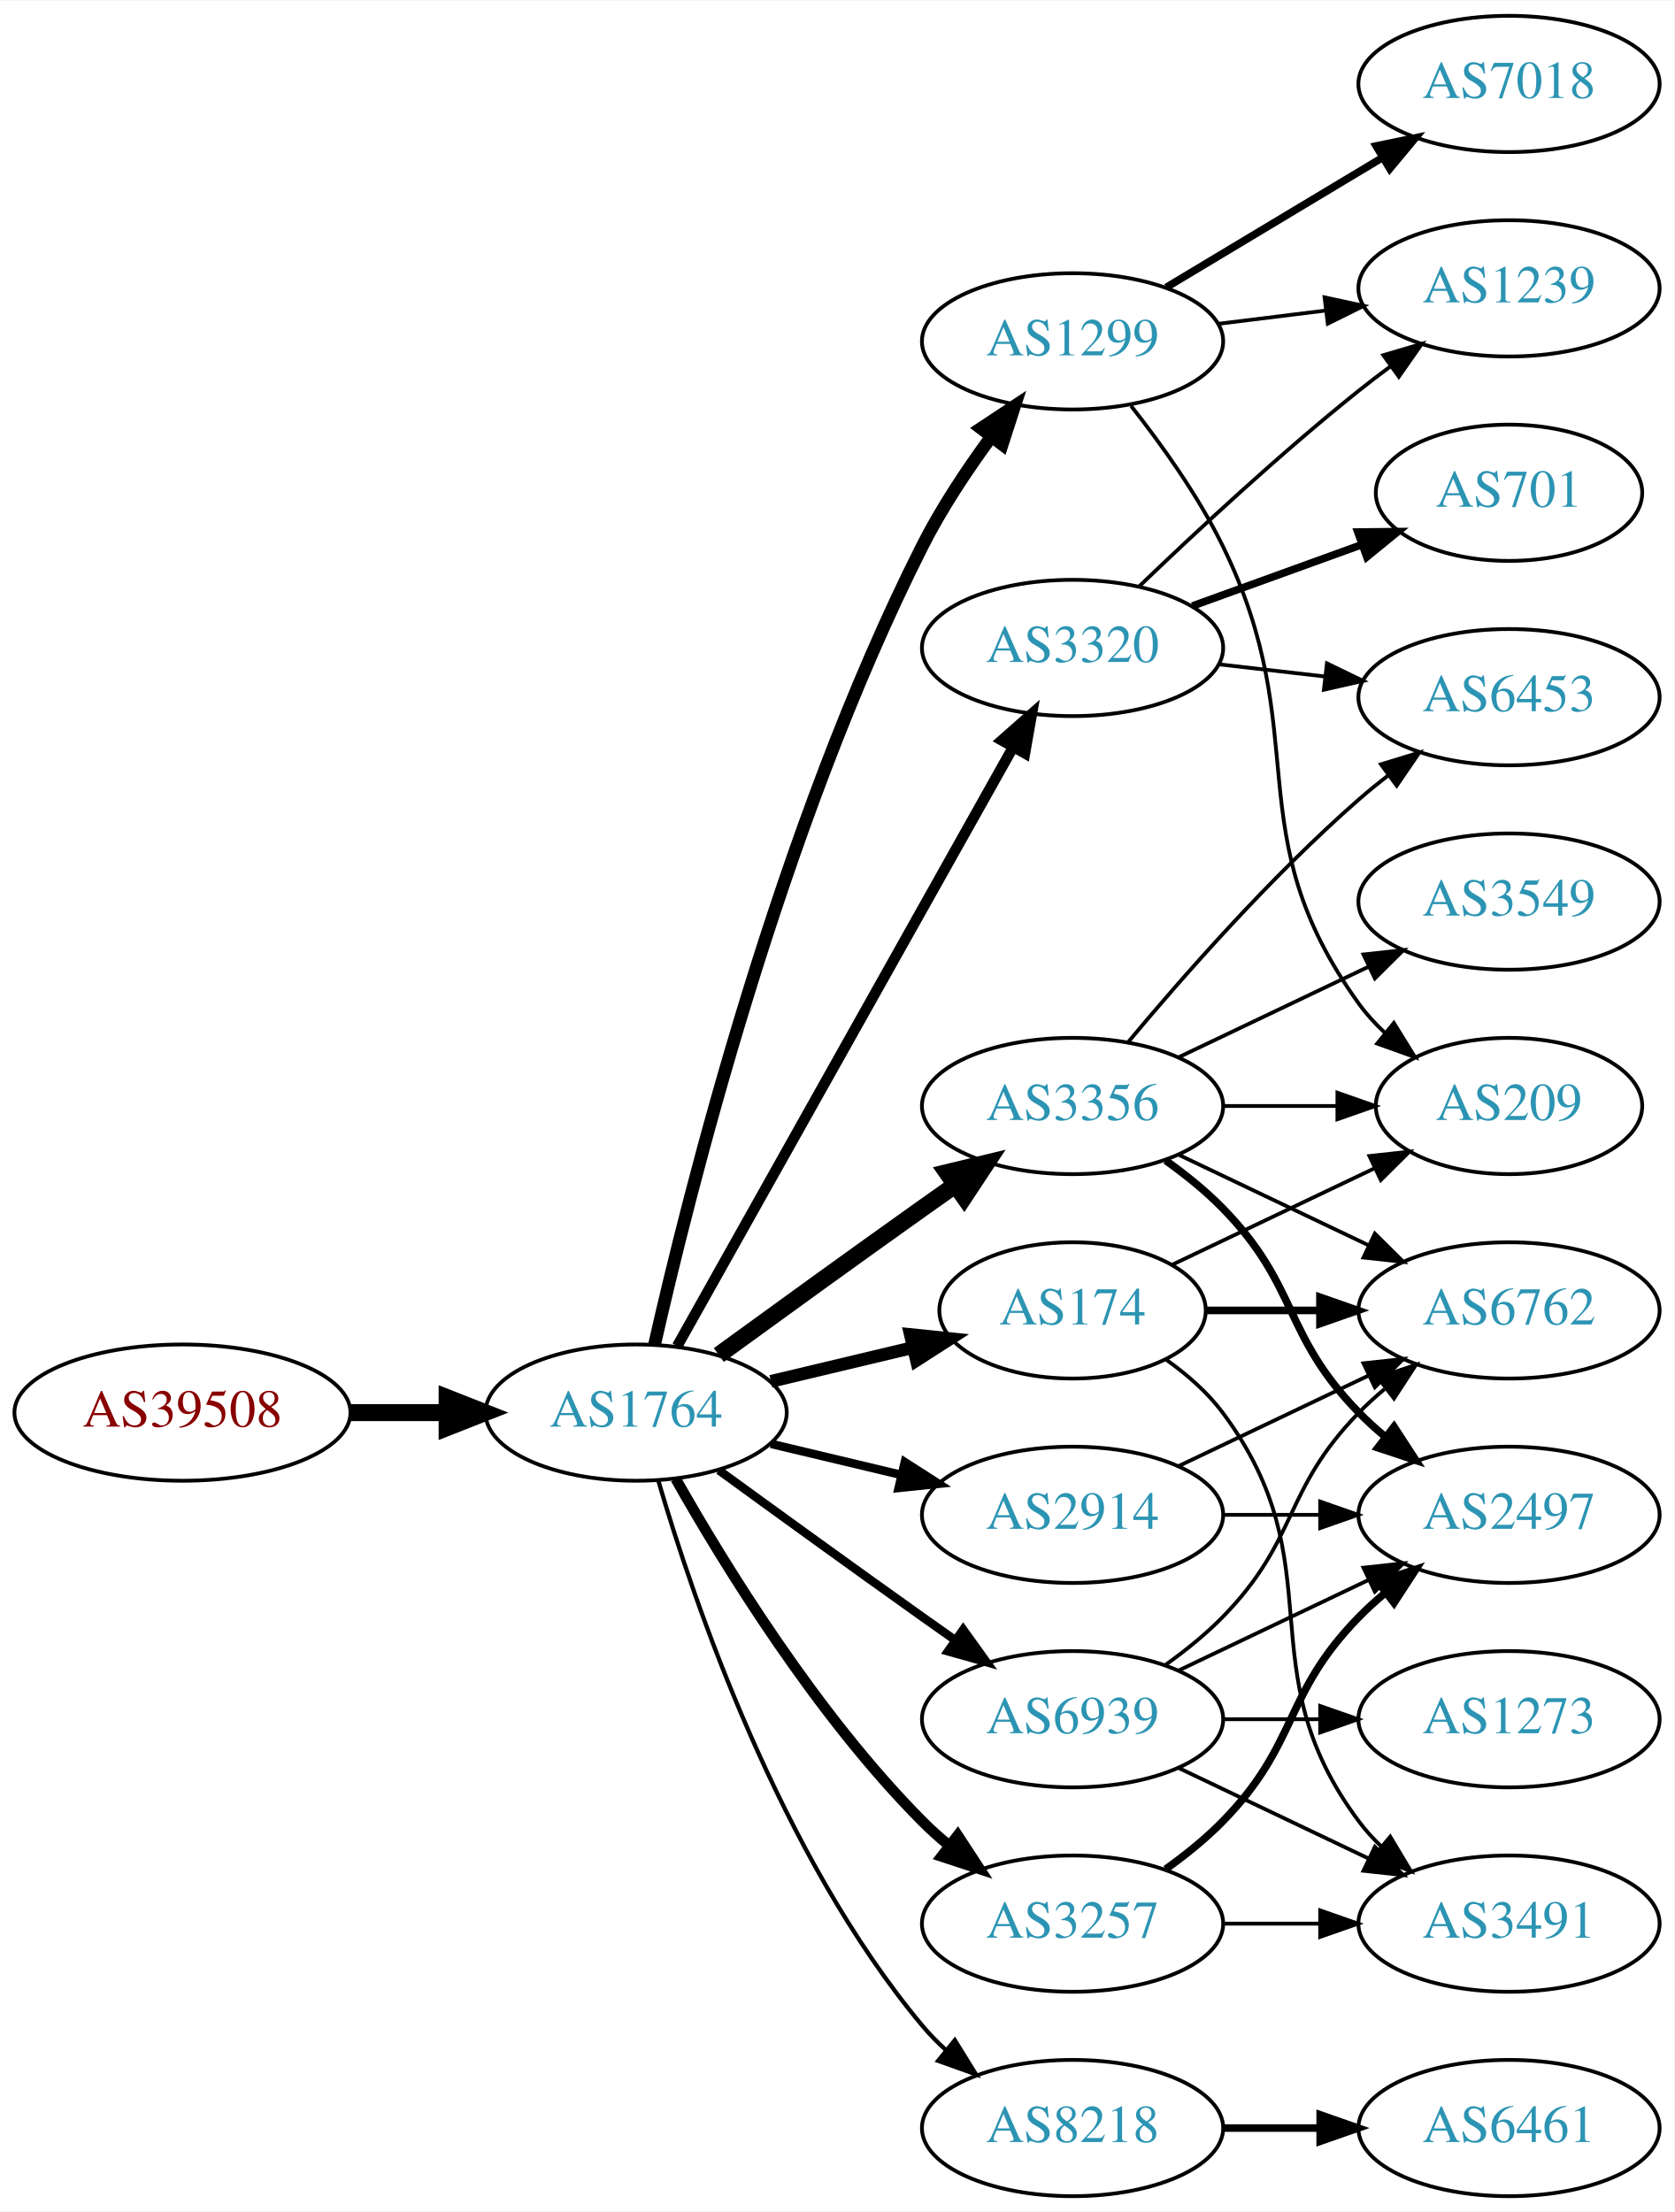
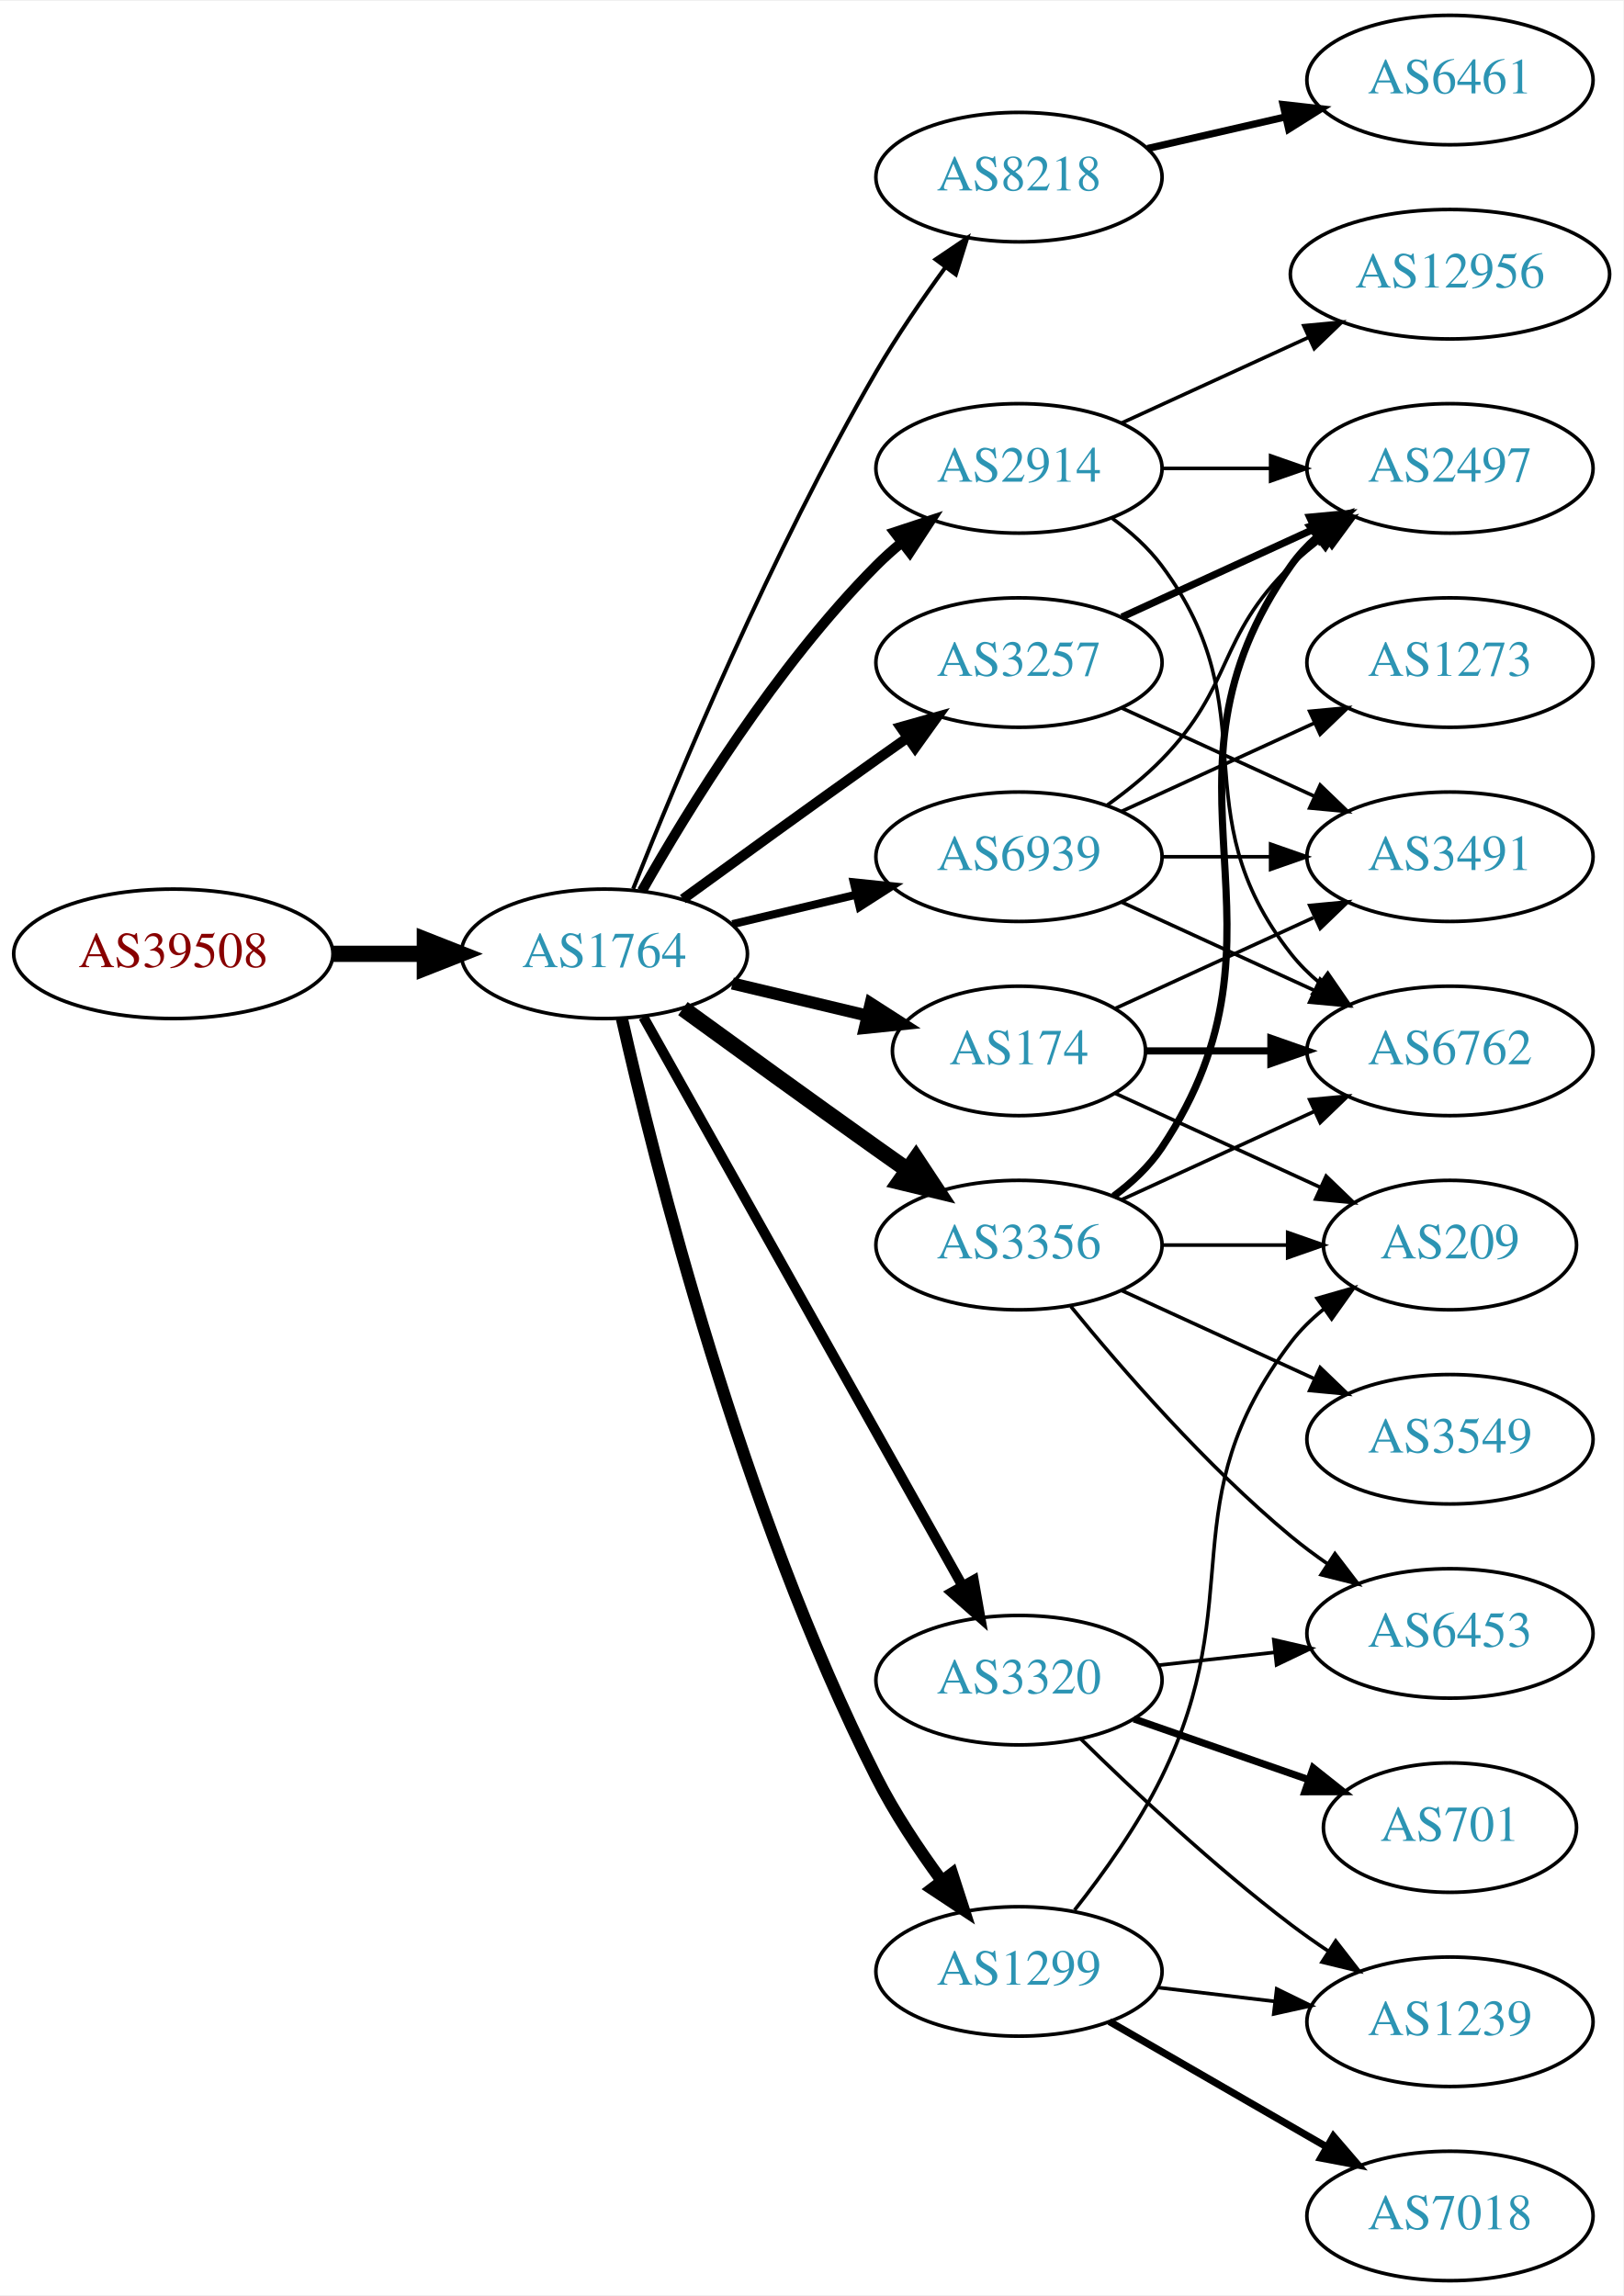
- <svg xmlns="http://www.w3.org/2000/svg" xmlns:xlink="http://www.w3.org/1999/xlink" width="442pt" height="584pt" viewBox="0.00 0.00 442.27 584.00">
-   <g id="graph0" class="graph" transform="scale(1 1) rotate(0) translate(4 580)">
-     <polygon fill="white" stroke="none" points="-4,4 -4,-580 438.271,-580 438.271,4 -4,4" />
+ <svg xmlns="http://www.w3.org/2000/svg" xmlns:xlink="http://www.w3.org/1999/xlink" width="451pt" height="638pt" viewBox="0.00 0.00 451.37 638.00">
+   <g id="graph0" class="graph" transform="scale(1 1) rotate(0) translate(4 634)">
+     <polygon fill="white" stroke="none" points="-4,4 -4,-634 447.37,-634 447.37,4 -4,4" />
    <g id="node1" class="node">
      <g id="a_node1">
        <a xlink:href="/asn/39508" xlink:title="AS39508 ~ AXIANS ICT Austria GmbH [AT]">
-           <ellipse fill="#ffffff" stroke="black" cx="44.196" cy="-207" rx="44.393" ry="18" />
-           <text text-anchor="middle" x="44.196" y="-203.3" font-family="Times,serif" font-size="14.00" fill="#880000">AS39508</text>
+           <ellipse fill="#ffffff" stroke="black" cx="44.196" cy="-369" rx="44.393" ry="18" />
+           <text text-anchor="middle" x="44.196" y="-365.3" font-family="Times,serif" font-size="14.00" fill="#880000">AS39508</text>
        </a>
      </g>
    </g>
    <g id="node2" class="node">
      <g id="a_node2">
        <a xlink:href="/asn/1764" xlink:title="AS1764 ~ NEXTLAYER-AS [AT]">
-           <ellipse fill="#ffffff" stroke="black" cx="164.039" cy="-207" rx="39.794" ry="18" />
-           <text text-anchor="middle" x="164.039" y="-203.3" font-family="Times,serif" font-size="14.00" fill="#2c94b3">AS1764</text>
+           <ellipse fill="#ffffff" stroke="black" cx="164.039" cy="-369" rx="39.794" ry="18" />
+           <text text-anchor="middle" x="164.039" y="-365.3" font-family="Times,serif" font-size="14.00" fill="#2c94b3">AS1764</text>
        </a>
      </g>
    </g>
    <g id="edge1" class="edge">
-       <path fill="none" stroke="black" stroke-width="4.5" d="M88.407,-207C96.72,-207 105.482,-207 113.965,-207" />
-       <polygon fill="black" stroke="black" stroke-width="4.5" points="114.123,-210.938 124.123,-207 114.123,-203.063 114.123,-210.938" />
+       <path fill="none" stroke="black" stroke-width="4.5" d="M88.407,-369C96.72,-369 105.482,-369 113.965,-369" />
+       <polygon fill="black" stroke="black" stroke-width="4.5" points="114.123,-372.938 124.123,-369 114.123,-365.063 114.123,-372.938" />
    </g>
    <g id="node3" class="node">
      <g id="a_node3">
-         <a xlink:href="/asn/1299" xlink:title="AS1299 ~ Telia Carrier [EU]">
-           <ellipse fill="#ffffff" stroke="black" cx="279.332" cy="-490" rx="39.794" ry="18" />
-           <text text-anchor="middle" x="279.332" y="-486.3" font-family="Times,serif" font-size="14.00" fill="#2c94b3">AS1299</text>
+         <a xlink:href="/asn/8218" xlink:title="AS8218 ~ legacy Neotelecoms [FR]">
+           <ellipse fill="#ffffff" stroke="black" cx="279.332" cy="-585" rx="39.794" ry="18" />
+           <text text-anchor="middle" x="279.332" y="-581.3" font-family="Times,serif" font-size="14.00" fill="#2c94b3">AS8218</text>
        </a>
      </g>
    </g>
    <g id="edge2" class="edge">
-       <path fill="none" stroke="black" stroke-width="3.375" d="M168.908,-224.958C177.858,-264.555 202.137,-361.739 239.685,-436 244.679,-445.877 251.362,-455.94 257.765,-464.66" />
-       <polygon fill="black" stroke="black" stroke-width="3.375" points="255.168,-467.028 264.002,-472.877 260.744,-462.795 255.168,-467.028" />
+       <path fill="none" stroke="black" stroke-width="1.125" d="M172.042,-387.051C184.169,-417.57 210.587,-480.933 239.685,-531 245.392,-540.819 252.43,-551.078 258.929,-559.984" />
+       <polygon fill="black" stroke="black" stroke-width="1.125" points="256.155,-562.119 264.934,-568.05 261.77,-557.938 256.155,-562.119" />
    </g>
    <g id="node4" class="node">
      <g id="a_node4">
        <a xlink:href="/asn/3257" xlink:title="AS3257 ~ GTT [DE]">
-           <ellipse fill="#ffffff" stroke="black" cx="279.332" cy="-72" rx="39.794" ry="18" />
-           <text text-anchor="middle" x="279.332" y="-68.3" font-family="Times,serif" font-size="14.00" fill="#2c94b3">AS3257</text>
+           <ellipse fill="#ffffff" stroke="black" cx="279.332" cy="-450" rx="39.794" ry="18" />
+           <text text-anchor="middle" x="279.332" y="-446.3" font-family="Times,serif" font-size="14.00" fill="#2c94b3">AS3257</text>
        </a>
      </g>
    </g>
    <g id="edge3" class="edge">
-       <path fill="none" stroke="black" stroke-width="2.812" d="M174.498,-189.51C187.28,-166.904 211.712,-127.114 239.685,-99 241.796,-96.879 244.092,-94.812 246.477,-92.829" />
-       <polygon fill="black" stroke="black" stroke-width="2.812" points="248.993,-95.31 254.793,-86.444 244.73,-89.758 248.993,-95.31" />
+       <path fill="none" stroke="black" stroke-width="2.812" d="M185.887,-384.222C200.821,-395.091 221.435,-410.025 239.685,-423 242.506,-425.005 245.449,-427.085 248.397,-429.159" />
+       <polygon fill="black" stroke="black" stroke-width="2.812" points="246.424,-432.05 256.621,-434.926 250.443,-426.319 246.424,-432.05" />
    </g>
    <g id="node5" class="node">
      <g id="a_node5">
-         <a xlink:href="/asn/174" xlink:title="AS174 ~ Cogent Communications [US]">
-           <ellipse fill="#ffffff" stroke="black" cx="279.332" cy="-234" rx="35.194" ry="18" />
-           <text text-anchor="middle" x="279.332" y="-230.3" font-family="Times,serif" font-size="14.00" fill="#2c94b3">AS174</text>
+         <a xlink:href="/asn/2914" xlink:title="AS2914 ~ NTT America, Inc. [US]">
+           <ellipse fill="#ffffff" stroke="black" cx="279.332" cy="-504" rx="39.794" ry="18" />
+           <text text-anchor="middle" x="279.332" y="-500.3" font-family="Times,serif" font-size="14.00" fill="#2c94b3">AS2914</text>
        </a>
      </g>
    </g>
    <g id="edge4" class="edge">
-       <path fill="none" stroke="black" stroke-width="3.375" d="M199.646,-215.248C211.44,-218.058 224.745,-221.229 237.013,-224.153" />
-       <polygon fill="black" stroke="black" stroke-width="3.375" points="236.479,-227.624 247.018,-226.537 238.101,-220.814 236.479,-227.624" />
+       <path fill="none" stroke="black" stroke-width="2.812" d="M174.498,-386.49C187.28,-409.096 211.712,-448.886 239.685,-477 241.796,-479.121 244.092,-481.188 246.477,-483.171" />
+       <polygon fill="black" stroke="black" stroke-width="2.812" points="244.73,-486.242 254.793,-489.556 248.993,-480.69 244.73,-486.242" />
    </g>
    <g id="node6" class="node">
      <g id="a_node6">
        <a xlink:href="/asn/3320" xlink:title="AS3320 ~ DTAG [DE]">
-           <ellipse fill="#ffffff" stroke="black" cx="279.332" cy="-409" rx="39.794" ry="18" />
-           <text text-anchor="middle" x="279.332" y="-405.3" font-family="Times,serif" font-size="14.00" fill="#2c94b3">AS3320</text>
+           <ellipse fill="#ffffff" stroke="black" cx="279.332" cy="-167" rx="39.794" ry="18" />
+           <text text-anchor="middle" x="279.332" y="-163.3" font-family="Times,serif" font-size="14.00" fill="#2c94b3">AS3320</text>
        </a>
      </g>
    </g>
    <g id="edge5" class="edge">
-       <path fill="none" stroke="black" stroke-width="2.812" d="M174.894,-224.573C194.864,-260.179 240.192,-340.998 263.652,-382.827" />
-       <polygon fill="black" stroke="black" stroke-width="2.812" points="260.635,-384.602 268.579,-391.612 266.74,-381.178 260.635,-384.602" />
+       <path fill="none" stroke="black" stroke-width="2.812" d="M174.894,-351.427C194.864,-315.821 240.192,-235.002 263.652,-193.173" />
+       <polygon fill="black" stroke="black" stroke-width="2.812" points="266.74,-194.822 268.579,-184.388 260.635,-191.398 266.74,-194.822" />
    </g>
    <g id="node7" class="node">
      <g id="a_node7">
-         <a xlink:href="/asn/2914" xlink:title="AS2914 ~ NTT America, Inc. [US]">
-           <ellipse fill="#ffffff" stroke="black" cx="279.332" cy="-180" rx="39.794" ry="18" />
-           <text text-anchor="middle" x="279.332" y="-176.3" font-family="Times,serif" font-size="14.00" fill="#2c94b3">AS2914</text>
-         </a>
-       </g>
-     </g>
-     <g id="edge6" class="edge">
-       <path fill="none" stroke="black" stroke-width="2.25" d="M199.646,-198.752C210.517,-196.162 222.671,-193.265 234.114,-190.538" />
-       <polygon fill="black" stroke="black" stroke-width="2.25" points="235.02,-193.92 243.936,-188.197 233.397,-187.111 235.02,-193.92" />
-     </g>
-     <g id="node8" class="node">
-       <g id="a_node8">
        <a xlink:href="/asn/3356" xlink:title="AS3356 ~ Level 3 Parent, LLC [US]">
          <ellipse fill="#ffffff" stroke="black" cx="279.332" cy="-288" rx="39.794" ry="18" />
          <text text-anchor="middle" x="279.332" y="-284.3" font-family="Times,serif" font-size="14.00" fill="#2c94b3">AS3356</text>
        </a>
      </g>
    </g>
+     <g id="edge6" class="edge">
+       <path fill="none" stroke="black" stroke-width="4.5" d="M185.887,-353.778C200.821,-342.909 221.435,-327.975 239.685,-315 242.506,-312.995 245.449,-310.915 248.397,-308.841" />
+       <polygon fill="black" stroke="black" stroke-width="4.5" points="250.694,-312.039 256.621,-303.074 246.173,-305.591 250.694,-312.039" />
+     </g>
+     <g id="node8" class="node">
+       <g id="a_node8">
+         <a xlink:href="/asn/174" xlink:title="AS174 ~ Cogent Communications [US]">
+           <ellipse fill="#ffffff" stroke="black" cx="279.332" cy="-342" rx="35.194" ry="18" />
+           <text text-anchor="middle" x="279.332" y="-338.3" font-family="Times,serif" font-size="14.00" fill="#2c94b3">AS174</text>
+         </a>
+       </g>
+     </g>
    <g id="edge7" class="edge">
-       <path fill="none" stroke="black" stroke-width="4.5" d="M185.887,-222.222C200.821,-233.091 221.435,-248.025 239.685,-261 242.506,-263.005 245.449,-265.085 248.397,-267.159" />
-       <polygon fill="black" stroke="black" stroke-width="4.5" points="246.173,-270.409 256.621,-272.926 250.694,-263.961 246.173,-270.409" />
+       <path fill="none" stroke="black" stroke-width="3.375" d="M199.646,-360.752C211.44,-357.942 224.745,-354.771 237.013,-351.847" />
+       <polygon fill="black" stroke="black" stroke-width="3.375" points="238.101,-355.186 247.018,-349.463 236.479,-348.376 238.101,-355.186" />
    </g>
    <g id="node9" class="node">
      <g id="a_node9">
-         <a xlink:href="/asn/8218" xlink:title="AS8218 ~ legacy Neotelecoms [FR]">
-           <ellipse fill="#ffffff" stroke="black" cx="279.332" cy="-18" rx="39.794" ry="18" />
-           <text text-anchor="middle" x="279.332" y="-14.3" font-family="Times,serif" font-size="14.00" fill="#2c94b3">AS8218</text>
+         <a xlink:href="/asn/1299" xlink:title="AS1299 ~ Telia Carrier [EU]">
+           <ellipse fill="#ffffff" stroke="black" cx="279.332" cy="-86" rx="39.794" ry="18" />
+           <text text-anchor="middle" x="279.332" y="-82.3" font-family="Times,serif" font-size="14.00" fill="#2c94b3">AS1299</text>
        </a>
      </g>
    </g>
    <g id="edge8" class="edge">
-       <path fill="none" stroke="black" stroke-width="1.125" d="M169.913,-188.998C179.227,-157.156 202.043,-90.019 239.685,-45 241.555,-42.763 243.654,-40.626 245.88,-38.604" />
-       <polygon fill="black" stroke="black" stroke-width="1.125" points="248.227,-41.208 253.799,-32.196 243.823,-35.766 248.227,-41.208" />
+       <path fill="none" stroke="black" stroke-width="3.375" d="M168.908,-351.042C177.858,-311.445 202.137,-214.261 239.685,-140 244.679,-130.123 251.362,-120.06 257.765,-111.34" />
+       <polygon fill="black" stroke="black" stroke-width="3.375" points="260.744,-113.205 264.002,-103.123 255.168,-108.972 260.744,-113.205" />
    </g>
    <g id="node10" class="node">
      <g id="a_node10">
        <a xlink:href="/asn/6939" xlink:title="AS6939 ~ Hurricane Electric LLC [US]">
-           <ellipse fill="#ffffff" stroke="black" cx="279.332" cy="-126" rx="39.794" ry="18" />
-           <text text-anchor="middle" x="279.332" y="-122.3" font-family="Times,serif" font-size="14.00" fill="#2c94b3">AS6939</text>
+           <ellipse fill="#ffffff" stroke="black" cx="279.332" cy="-396" rx="39.794" ry="18" />
+           <text text-anchor="middle" x="279.332" y="-392.3" font-family="Times,serif" font-size="14.00" fill="#2c94b3">AS6939</text>
        </a>
      </g>
    </g>
    <g id="edge9" class="edge">
-       <path fill="none" stroke="black" stroke-width="2.25" d="M185.887,-191.778C200.821,-180.909 221.435,-165.975 239.685,-153 242.506,-150.995 245.449,-148.915 248.397,-146.841" />
-       <polygon fill="black" stroke="black" stroke-width="2.25" points="250.443,-149.681 256.621,-141.074 246.424,-143.95 250.443,-149.681" />
+       <path fill="none" stroke="black" stroke-width="2.25" d="M199.646,-377.248C210.517,-379.838 222.671,-382.735 234.114,-385.462" />
+       <polygon fill="black" stroke="black" stroke-width="2.25" points="233.397,-388.889 243.936,-387.803 235.02,-382.08 233.397,-388.889" />
+     </g>
+     <g id="node11" class="node">
+       <g id="a_node11">
+         <a xlink:href="/asn/6461" xlink:title="AS6461 ~ Zayo Bandwidth [US]">
+           <ellipse fill="#ffffff" stroke="black" cx="399.174" cy="-612" rx="39.794" ry="18" />
+           <text text-anchor="middle" x="399.174" y="-608.3" font-family="Times,serif" font-size="14.00" fill="#2c94b3">AS6461</text>
+         </a>
+       </g>
+     </g>
+     <g id="edge10" class="edge">
+       <path fill="none" stroke="black" stroke-width="2" d="M315.051,-592.955C327.051,-595.704 340.672,-598.825 353.364,-601.733" />
+       <polygon fill="black" stroke="black" stroke-width="2" points="352.767,-605.187 363.296,-604.009 354.33,-598.364 352.767,-605.187" />
    </g>
    <g id="node14" class="node">
      <g id="a_node14">
-         <a xlink:href="/asn/209" xlink:title="AS209 ~ CenturyLink Communications, LLC [US]">
-           <ellipse fill="#ffffff" stroke="black" cx="394.625" cy="-288" rx="35.194" ry="18" />
-           <text text-anchor="middle" x="394.625" y="-284.3" font-family="Times,serif" font-size="14.00" fill="#2c94b3">AS209</text>
-         </a>
-       </g>
-     </g>
-     <g id="edge25" class="edge">
-       <path fill="none" stroke="black" d="M294.789,-472.941C302.829,-462.754 312.491,-449.254 318.978,-436 343.644,-385.605 322.146,-360.498 354.978,-315 356.942,-312.279 359.268,-309.737 361.79,-307.386" />
-       <polygon fill="black" stroke="black" points="364.206,-309.933 369.776,-300.921 359.801,-304.492 364.206,-309.933" />
-     </g>
-     <g id="node18" class="node">
-       <g id="a_node18">
-         <a xlink:href="/asn/7018" xlink:title="AS7018 ~ AT&amp;T Services, Inc. [US]">
-           <ellipse fill="#ffffff" stroke="black" cx="394.625" cy="-558" rx="39.794" ry="18" />
-           <text text-anchor="middle" x="394.625" y="-554.3" font-family="Times,serif" font-size="14.00" fill="#2c94b3">AS7018</text>
+         <a xlink:href="/asn/2497" xlink:title="AS2497 ~ Internet Initiative Japan Inc. [JP]">
+           <ellipse fill="#ffffff" stroke="black" cx="399.174" cy="-504" rx="39.794" ry="18" />
+           <text text-anchor="middle" x="399.174" y="-500.3" font-family="Times,serif" font-size="14.00" fill="#2c94b3">AS2497</text>
+         </a>
+       </g>
+     </g>
+     <g id="edge14" class="edge">
+       <path fill="none" stroke="black" stroke-width="2" d="M307.96,-462.661C323.917,-469.973 344.188,-479.261 361.471,-487.181" />
+       <polygon fill="black" stroke="black" stroke-width="2" points="360.169,-490.435 370.718,-491.419 363.085,-484.071 360.169,-490.435" />
+     </g>
+     <g id="node15" class="node">
+       <g id="a_node15">
+         <a xlink:href="/asn/3491" xlink:title="AS3491 ~ PCCW Global, Inc. [US]">
+           <ellipse fill="#ffffff" stroke="black" cx="399.174" cy="-396" rx="39.794" ry="18" />
+           <text text-anchor="middle" x="399.174" y="-392.3" font-family="Times,serif" font-size="14.00" fill="#2c94b3">AS3491</text>
+         </a>
+       </g>
+     </g>
+     <g id="edge15" class="edge">
+       <path fill="none" stroke="black" d="M307.96,-437.339C323.917,-430.027 344.188,-420.739 361.471,-412.819" />
+       <polygon fill="black" stroke="black" points="363.085,-415.929 370.718,-408.581 360.169,-409.565 363.085,-415.929" />
+     </g>
+     <g id="node12" class="node">
+       <g id="a_node12">
+         <a xlink:href="/asn/12956" xlink:title="AS12956 ~ TELXIUS [ES]">
+           <ellipse fill="#ffffff" stroke="black" cx="399.174" cy="-558" rx="44.393" ry="18" />
+           <text text-anchor="middle" x="399.174" y="-554.3" font-family="Times,serif" font-size="14.00" fill="#2c94b3">AS12956</text>
+         </a>
+       </g>
+     </g>
+     <g id="edge11" class="edge">
+       <path fill="none" stroke="black" d="M307.96,-516.661C323.458,-523.762 343.025,-532.728 359.971,-540.494" />
+       <polygon fill="black" stroke="black" points="358.525,-543.681 369.074,-544.665 361.441,-537.317 358.525,-543.681" />
+     </g>
+     <g id="node13" class="node">
+       <g id="a_node13">
+         <a xlink:href="/asn/6762" xlink:title="AS6762 ~ TELECOM ITALIA SPARKLE S.p.A. [IT]">
+           <ellipse fill="#ffffff" stroke="black" cx="399.174" cy="-342" rx="39.794" ry="18" />
+           <text text-anchor="middle" x="399.174" y="-338.3" font-family="Times,serif" font-size="14.00" fill="#2c94b3">AS6762</text>
+         </a>
+       </g>
+     </g>
+     <g id="edge12" class="edge">
+       <path fill="none" stroke="black" d="M305.262,-490.118C310.338,-486.389 315.256,-481.984 318.978,-477 349.249,-436.458 323.679,-408.754 354.978,-369 357.303,-366.047 360.047,-363.33 363.006,-360.853" />
+       <polygon fill="black" stroke="black" points="365.199,-363.585 371.203,-354.855 361.065,-357.936 365.199,-363.585" />
+     </g>
+     <g id="edge13" class="edge">
+       <path fill="none" stroke="black" d="M319.244,-504C328.798,-504 339.147,-504 349.11,-504" />
+       <polygon fill="black" stroke="black" points="349.302,-507.5 359.302,-504 349.302,-500.5 349.302,-507.5" />
+     </g>
+     <g id="node17" class="node">
+       <g id="a_node17">
+         <a xlink:href="/asn/6453" xlink:title="AS6453 ~ TATA COMMUNICATIONS (AMERICA) INC [US]">
+           <ellipse fill="#ffffff" stroke="black" cx="399.174" cy="-180" rx="39.794" ry="18" />
+           <text text-anchor="middle" x="399.174" y="-176.3" font-family="Times,serif" font-size="14.00" fill="#2c94b3">AS6453</text>
        </a>
      </g>
    </g>
    <g id="edge23" class="edge">
-       <path fill="none" stroke="black" stroke-width="2" d="M304.082,-504.255C320.698,-514.229 343.094,-527.671 361.331,-538.617" />
-       <polygon fill="black" stroke="black" stroke-width="2" points="359.531,-541.618 369.906,-543.764 363.133,-535.616 359.531,-541.618" />
+       <path fill="none" stroke="black" d="M317.942,-171.149C328.253,-172.287 339.57,-173.535 350.37,-174.726" />
+       <polygon fill="black" stroke="black" points="350.194,-178.228 360.517,-175.846 350.961,-171.27 350.194,-178.228" />
    </g>
    <g id="node19" class="node">
      <g id="a_node19">
        <a xlink:href="/asn/1239" xlink:title="AS1239 ~ Sprint [US]">
-           <ellipse fill="#ffffff" stroke="black" cx="394.625" cy="-504" rx="39.794" ry="18" />
-           <text text-anchor="middle" x="394.625" y="-500.3" font-family="Times,serif" font-size="14.00" fill="#2c94b3">AS1239</text>
-         </a>
-       </g>
-     </g>
-     <g id="edge24" class="edge">
-       <path fill="none" stroke="black" d="M317.742,-494.623C326.83,-495.746 336.667,-496.962 346.152,-498.134" />
-       <polygon fill="black" stroke="black" points="345.9,-501.629 356.254,-499.382 346.758,-494.682 345.9,-501.629" />
-     </g>
-     <g id="node11" class="node">
-       <g id="a_node11">
-         <a xlink:href="/asn/2497" xlink:title="AS2497 ~ Internet Initiative Japan Inc. [JP]">
-           <ellipse fill="#ffffff" stroke="black" cx="394.625" cy="-180" rx="39.794" ry="18" />
-           <text text-anchor="middle" x="394.625" y="-176.3" font-family="Times,serif" font-size="14.00" fill="#2c94b3">AS2497</text>
-         </a>
-       </g>
-     </g>
-     <g id="edge10" class="edge">
-       <path fill="none" stroke="black" stroke-width="2" d="M303.926,-86.389C309.182,-90.148 314.513,-94.437 318.978,-99 339.151,-119.617 334.806,-132.383 354.978,-153 357.071,-155.139 359.354,-157.218 361.731,-159.21" />
-       <polygon fill="black" stroke="black" stroke-width="2" points="359.974,-162.275 370.031,-165.611 364.249,-156.732 359.974,-162.275" />
-     </g>
-     <g id="node12" class="node">
-       <g id="a_node12">
-         <a xlink:href="/asn/3491" xlink:title="AS3491 ~ PCCW Global, Inc. [US]">
-           <ellipse fill="#ffffff" stroke="black" cx="394.625" cy="-72" rx="39.794" ry="18" />
-           <text text-anchor="middle" x="394.625" y="-68.3" font-family="Times,serif" font-size="14.00" fill="#2c94b3">AS3491</text>
-         </a>
-       </g>
-     </g>
-     <g id="edge11" class="edge">
-       <path fill="none" stroke="black" d="M319.004,-72C327.207,-72 335.971,-72 344.503,-72" />
-       <polygon fill="black" stroke="black" points="344.742,-75.5 354.742,-72 344.742,-68.5 344.742,-75.5" />
-     </g>
-     <g id="edge14" class="edge">
-       <path fill="none" stroke="black" d="M304.058,-220.989C309.555,-217.081 314.963,-212.378 318.978,-207 349.249,-166.458 324.707,-139.542 354.978,-99 356.723,-96.664 358.73,-94.455 360.893,-92.383" />
-       <polygon fill="black" stroke="black" points="363.253,-94.973 368.694,-85.882 358.771,-89.595 363.253,-94.973" />
-     </g>
-     <g id="node13" class="node">
-       <g id="a_node13">
-         <a xlink:href="/asn/6762" xlink:title="AS6762 ~ TELECOM ITALIA SPARKLE S.p.A. [IT]">
-           <ellipse fill="#ffffff" stroke="black" cx="394.625" cy="-234" rx="39.794" ry="18" />
-           <text text-anchor="middle" x="394.625" y="-230.3" font-family="Times,serif" font-size="14.00" fill="#2c94b3">AS6762</text>
-         </a>
-       </g>
-     </g>
-     <g id="edge15" class="edge">
-       <path fill="none" stroke="black" stroke-width="2" d="M314.631,-234C324.008,-234 334.358,-234 344.393,-234" />
-       <polygon fill="black" stroke="black" stroke-width="2" points="344.681,-237.5 354.681,-234 344.681,-230.5 344.681,-237.5" />
-     </g>
-     <g id="edge16" class="edge">
-       <path fill="none" stroke="black" d="M305.757,-246.119C321.5,-253.622 341.922,-263.356 359.115,-271.551" />
-       <polygon fill="black" stroke="black" points="357.751,-274.779 368.284,-275.922 360.763,-268.46 357.751,-274.779" />
-     </g>
-     <g id="node16" class="node">
-       <g id="a_node16">
-         <a xlink:href="/asn/6453" xlink:title="AS6453 ~ TATA COMMUNICATIONS (AMERICA) INC [US]">
-           <ellipse fill="#ffffff" stroke="black" cx="394.625" cy="-396" rx="39.794" ry="18" />
-           <text text-anchor="middle" x="394.625" y="-392.3" font-family="Times,serif" font-size="14.00" fill="#2c94b3">AS6453</text>
-         </a>
-       </g>
-     </g>
-     <g id="edge28" class="edge">
-       <path fill="none" stroke="black" d="M318.057,-404.671C327.038,-403.641 336.737,-402.528 346.094,-401.454" />
-       <polygon fill="black" stroke="black" points="346.529,-404.927 356.064,-400.31 345.731,-397.973 346.529,-404.927" />
-     </g>
-     <g id="edge26" class="edge">
-       <path fill="none" stroke="black" d="M296.975,-425.312C311.751,-439.51 334.164,-460.363 354.978,-477 357.681,-479.161 360.546,-481.344 363.444,-483.484" />
-       <polygon fill="black" stroke="black" points="361.436,-486.35 371.599,-489.344 365.521,-480.666 361.436,-486.35" />
+           <ellipse fill="#ffffff" stroke="black" cx="399.174" cy="-72" rx="39.794" ry="18" />
+           <text text-anchor="middle" x="399.174" y="-68.3" font-family="Times,serif" font-size="14.00" fill="#2c94b3">AS1239</text>
+         </a>
+       </g>
+     </g>
+     <g id="edge21" class="edge">
+       <path fill="none" stroke="black" d="M296.48,-150.704C311.116,-136.329 333.605,-115.205 354.978,-99 358.308,-96.475 361.88,-93.963 365.492,-91.544" />
+       <polygon fill="black" stroke="black" points="367.399,-94.478 373.895,-86.108 363.597,-88.601 367.399,-94.478" />
    </g>
    <g id="node20" class="node">
      <g id="a_node20">
        <a xlink:href="/asn/701" xlink:title="AS701 ~ UUNET [US]">
-           <ellipse fill="#ffffff" stroke="black" cx="394.625" cy="-450" rx="35.194" ry="18" />
-           <text text-anchor="middle" x="394.625" y="-446.3" font-family="Times,serif" font-size="14.00" fill="#2c94b3">AS701</text>
-         </a>
-       </g>
-     </g>
-     <g id="edge27" class="edge">
-       <path fill="none" stroke="black" stroke-width="2" d="M310.99,-420.095C324.727,-425.067 341.068,-430.98 355.577,-436.231" />
-       <polygon fill="black" stroke="black" stroke-width="2" points="354.68,-439.628 365.275,-439.74 357.062,-433.046 354.68,-439.628" />
-     </g>
-     <g id="edge13" class="edge">
-       <path fill="none" stroke="black" d="M319.004,-180C327.207,-180 335.971,-180 344.503,-180" />
-       <polygon fill="black" stroke="black" points="344.742,-183.5 354.742,-180 344.742,-176.5 344.742,-183.5" />
-     </g>
-     <g id="edge12" class="edge">
-       <path fill="none" stroke="black" d="M307.468,-192.934C322.462,-200.081 341.283,-209.052 357.506,-216.785" />
-       <polygon fill="black" stroke="black" points="356.177,-220.028 366.71,-221.171 359.188,-213.709 356.177,-220.028" />
+           <ellipse fill="#ffffff" stroke="black" cx="399.174" cy="-126" rx="35.194" ry="18" />
+           <text text-anchor="middle" x="399.174" y="-122.3" font-family="Times,serif" font-size="14.00" fill="#2c94b3">AS701</text>
+         </a>
+       </g>
+     </g>
+     <g id="edge22" class="edge">
+       <path fill="none" stroke="black" stroke-width="2" d="M311.293,-156.228C326.202,-151.041 344.22,-144.772 359.973,-139.291" />
+       <polygon fill="black" stroke="black" stroke-width="2" points="361.146,-142.589 369.441,-135.997 358.846,-135.977 361.146,-142.589" />
+     </g>
+     <g id="edge16" class="edge">
+       <path fill="none" stroke="black" d="M307.96,-300.661C323.917,-307.973 344.188,-317.261 361.471,-325.181" />
+       <polygon fill="black" stroke="black" points="360.169,-328.435 370.718,-329.419 363.085,-322.071 360.169,-328.435" />
+     </g>
+     <g id="edge19" class="edge">
+       <path fill="none" stroke="black" stroke-width="2" d="M305.651,-301.607C310.707,-305.351 315.518,-309.831 318.978,-315 360.003,-376.294 312.399,-416.775 354.978,-477 356.969,-479.816 359.356,-482.401 361.972,-484.76" />
+       <polygon fill="black" stroke="black" stroke-width="2" points="360.271,-487.865 370.34,-491.162 364.525,-482.306 360.271,-487.865" />
+     </g>
+     <g id="node16" class="node">
+       <g id="a_node16">
+         <a xlink:href="/asn/3549" xlink:title="AS3549 ~ Level 3 Parent, LLC [US]">
+           <ellipse fill="#ffffff" stroke="black" cx="399.174" cy="-234" rx="39.794" ry="18" />
+           <text text-anchor="middle" x="399.174" y="-230.3" font-family="Times,serif" font-size="14.00" fill="#2c94b3">AS3549</text>
+         </a>
+       </g>
    </g>
    <g id="edge17" class="edge">
-       <path fill="none" stroke="black" stroke-width="2" d="M303.926,-273.611C309.182,-269.852 314.513,-265.563 318.978,-261 339.151,-240.383 334.806,-227.617 354.978,-207 357.071,-204.861 359.354,-202.782 361.731,-200.79" />
-       <polygon fill="black" stroke="black" stroke-width="2" points="364.249,-203.268 370.031,-194.389 359.974,-197.725 364.249,-203.268" />
-     </g>
-     <g id="edge19" class="edge">
-       <path fill="none" stroke="black" d="M307.468,-275.066C322.462,-267.919 341.283,-258.948 357.506,-251.215" />
-       <polygon fill="black" stroke="black" points="359.188,-254.291 366.71,-246.829 356.177,-247.972 359.188,-254.291" />
-     </g>
-     <g id="edge21" class="edge">
-       <path fill="none" stroke="black" d="M319.004,-288C328.709,-288 339.2,-288 349.163,-288" />
-       <polygon fill="black" stroke="black" points="349.299,-291.5 359.299,-288 349.299,-284.5 349.299,-291.5" />
-     </g>
-     <g id="node15" class="node">
-       <g id="a_node15">
-         <a xlink:href="/asn/3549" xlink:title="AS3549 ~ Level 3 Parent, LLC [US]">
-           <ellipse fill="#ffffff" stroke="black" cx="394.625" cy="-342" rx="39.794" ry="18" />
-           <text text-anchor="middle" x="394.625" y="-338.3" font-family="Times,serif" font-size="14.00" fill="#2c94b3">AS3549</text>
-         </a>
-       </g>
+       <path fill="none" stroke="black" d="M307.96,-275.339C323.917,-268.027 344.188,-258.739 361.471,-250.819" />
+       <polygon fill="black" stroke="black" points="363.085,-253.929 370.718,-246.581 360.169,-247.565 363.085,-253.929" />
    </g>
    <g id="edge18" class="edge">
-       <path fill="none" stroke="black" d="M307.468,-300.934C322.462,-308.081 341.283,-317.052 357.506,-324.785" />
-       <polygon fill="black" stroke="black" points="356.177,-328.028 366.71,-329.171 359.188,-321.709 356.177,-328.028" />
+       <path fill="none" stroke="black" d="M293.751,-270.935C307.865,-253.625 331.28,-226.655 354.978,-207 358.194,-204.332 361.695,-201.73 365.265,-199.259" />
+       <polygon fill="black" stroke="black" points="367.189,-202.183 373.622,-193.764 363.343,-196.334 367.189,-202.183" />
+     </g>
+     <g id="node18" class="node">
+       <g id="a_node18">
+         <a xlink:href="/asn/209" xlink:title="AS209 ~ CenturyLink Communications, LLC [US]">
+           <ellipse fill="#ffffff" stroke="black" cx="399.174" cy="-288" rx="35.194" ry="18" />
+           <text text-anchor="middle" x="399.174" y="-284.3" font-family="Times,serif" font-size="14.00" fill="#2c94b3">AS209</text>
+         </a>
+       </g>
    </g>
    <g id="edge20" class="edge">
-       <path fill="none" stroke="black" d="M293.962,-304.817C308.244,-321.929 331.791,-348.745 354.978,-369 357.444,-371.154 360.082,-373.294 362.78,-375.372" />
-       <polygon fill="black" stroke="black" points="360.805,-378.264 370.934,-381.37 364.953,-372.625 360.805,-378.264" />
-     </g>
-     <g id="node17" class="node">
-       <g id="a_node17">
-         <a xlink:href="/asn/6461" xlink:title="AS6461 ~ Zayo Bandwidth [US]">
-           <ellipse fill="#ffffff" stroke="black" cx="394.625" cy="-18" rx="39.794" ry="18" />
-           <text text-anchor="middle" x="394.625" y="-14.3" font-family="Times,serif" font-size="14.00" fill="#2c94b3">AS6461</text>
-         </a>
-       </g>
-     </g>
-     <g id="edge22" class="edge">
-       <path fill="none" stroke="black" stroke-width="2" d="M319.004,-18C327.207,-18 335.971,-18 344.503,-18" />
-       <polygon fill="black" stroke="black" stroke-width="2" points="344.742,-21.5 354.742,-18 344.742,-14.5 344.742,-21.5" />
-     </g>
-     <g id="edge31" class="edge">
-       <path fill="none" stroke="black" d="M307.468,-138.934C322.462,-146.081 341.283,-155.052 357.506,-162.785" />
-       <polygon fill="black" stroke="black" points="356.177,-166.028 366.71,-167.171 359.188,-159.709 356.177,-166.028" />
-     </g>
-     <g id="edge30" class="edge">
-       <path fill="none" stroke="black" d="M307.468,-113.066C322.462,-105.919 341.283,-96.948 357.506,-89.215" />
-       <polygon fill="black" stroke="black" points="359.188,-92.291 366.71,-84.829 356.177,-85.972 359.188,-92.291" />
-     </g>
-     <g id="edge32" class="edge">
-       <path fill="none" stroke="black" d="M303.926,-140.389C309.182,-144.148 314.513,-148.437 318.978,-153 339.151,-173.617 334.806,-186.383 354.978,-207 357.071,-209.139 359.354,-211.218 361.731,-213.21" />
-       <polygon fill="black" stroke="black" points="359.974,-216.275 370.031,-219.611 364.249,-210.732 359.974,-216.275" />
+       <path fill="none" stroke="black" d="M319.244,-288C330.331,-288 342.491,-288 353.873,-288" />
+       <polygon fill="black" stroke="black" points="354.055,-291.5 364.055,-288 354.055,-284.5 354.055,-291.5" />
+     </g>
+     <g id="edge25" class="edge">
+       <path fill="none" stroke="black" stroke-width="2" d="M314.733,-342C325.557,-342 337.725,-342 349.352,-342" />
+       <polygon fill="black" stroke="black" stroke-width="2" points="349.383,-345.5 359.383,-342 349.383,-338.5 349.383,-345.5" />
+     </g>
+     <g id="edge24" class="edge">
+       <path fill="none" stroke="black" d="M306.193,-353.851C322.313,-361.238 343.316,-370.862 361.181,-379.048" />
+       <polygon fill="black" stroke="black" points="360.183,-382.441 370.732,-383.425 363.099,-376.077 360.183,-382.441" />
+     </g>
+     <g id="edge26" class="edge">
+       <path fill="none" stroke="black" d="M306.193,-330.149C322.924,-322.482 344.914,-312.406 363.198,-304.028" />
+       <polygon fill="black" stroke="black" points="364.741,-307.171 372.373,-299.823 361.824,-300.807 364.741,-307.171" />
+     </g>
+     <g id="edge29" class="edge">
+       <path fill="none" stroke="black" d="M294.789,-103.059C302.829,-113.246 312.491,-126.746 318.978,-140 343.644,-190.395 320.993,-216.356 354.978,-261 357.569,-264.404 360.724,-267.486 364.136,-270.245" />
+       <polygon fill="black" stroke="black" points="362.235,-273.188 372.422,-276.1 366.275,-267.471 362.235,-273.188" />
+     </g>
+     <g id="edge28" class="edge">
+       <path fill="none" stroke="black" d="M317.942,-81.532C328.253,-80.307 339.57,-78.962 350.37,-77.679" />
+       <polygon fill="black" stroke="black" points="351,-81.129 360.517,-76.474 350.174,-74.178 351,-81.129" />
    </g>
    <g id="node21" class="node">
      <g id="a_node21">
+         <a xlink:href="/asn/7018" xlink:title="AS7018 ~ AT&amp;T Services, Inc. [US]">
+           <ellipse fill="#ffffff" stroke="black" cx="399.174" cy="-18" rx="39.794" ry="18" />
+           <text text-anchor="middle" x="399.174" y="-14.3" font-family="Times,serif" font-size="14.00" fill="#2c94b3">AS7018</text>
+         </a>
+       </g>
+     </g>
+     <g id="edge27" class="edge">
+       <path fill="none" stroke="black" stroke-width="2" d="M304.463,-72.075C321.902,-62.012 345.676,-48.294 364.914,-37.192" />
+       <polygon fill="black" stroke="black" stroke-width="2" points="366.758,-40.169 373.67,-32.14 363.259,-34.106 366.758,-40.169" />
+     </g>
+     <g id="edge33" class="edge">
+       <path fill="none" stroke="black" d="M307.96,-383.339C323.917,-376.027 344.188,-366.739 361.471,-358.819" />
+       <polygon fill="black" stroke="black" points="363.085,-361.929 370.718,-354.581 360.169,-355.565 363.085,-361.929" />
+     </g>
+     <g id="edge32" class="edge">
+       <path fill="none" stroke="black" d="M303.926,-410.389C309.182,-414.148 314.513,-418.437 318.978,-423 339.151,-443.617 334.285,-456.906 354.978,-477 357.823,-479.763 360.997,-482.386 364.297,-484.834" />
+       <polygon fill="black" stroke="black" points="362.414,-487.786 372.645,-490.538 366.363,-482.006 362.414,-487.786" />
+     </g>
+     <g id="edge31" class="edge">
+       <path fill="none" stroke="black" d="M319.244,-396C328.798,-396 339.147,-396 349.11,-396" />
+       <polygon fill="black" stroke="black" points="349.302,-399.5 359.302,-396 349.302,-392.5 349.302,-399.5" />
+     </g>
+     <g id="node22" class="node">
+       <g id="a_node22">
        <a xlink:href="/asn/1273" xlink:title="AS1273 ~ Vodafone Group PLC [EU]">
-           <ellipse fill="#ffffff" stroke="black" cx="394.625" cy="-126" rx="39.794" ry="18" />
-           <text text-anchor="middle" x="394.625" y="-122.3" font-family="Times,serif" font-size="14.00" fill="#2c94b3">AS1273</text>
-         </a>
-       </g>
-     </g>
-     <g id="edge29" class="edge">
-       <path fill="none" stroke="black" d="M319.004,-126C327.207,-126 335.971,-126 344.503,-126" />
-       <polygon fill="black" stroke="black" points="344.742,-129.5 354.742,-126 344.742,-122.5 344.742,-129.5" />
+           <ellipse fill="#ffffff" stroke="black" cx="399.174" cy="-450" rx="39.794" ry="18" />
+           <text text-anchor="middle" x="399.174" y="-446.3" font-family="Times,serif" font-size="14.00" fill="#2c94b3">AS1273</text>
+         </a>
+       </g>
+     </g>
+     <g id="edge30" class="edge">
+       <path fill="none" stroke="black" d="M307.96,-408.661C323.917,-415.973 344.188,-425.261 361.471,-433.181" />
+       <polygon fill="black" stroke="black" points="360.169,-436.435 370.718,-437.419 363.085,-430.071 360.169,-436.435" />
    </g>
  </g>
</svg>
